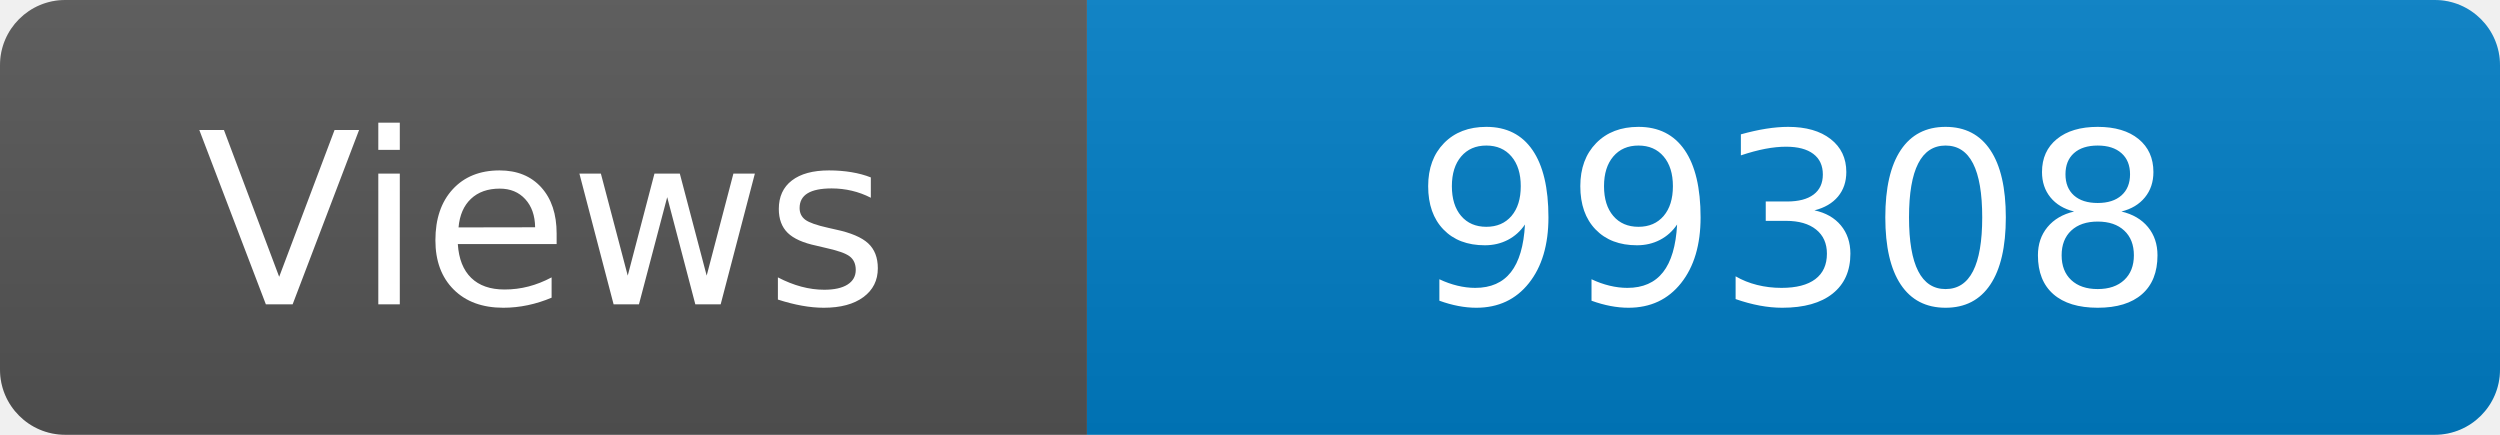
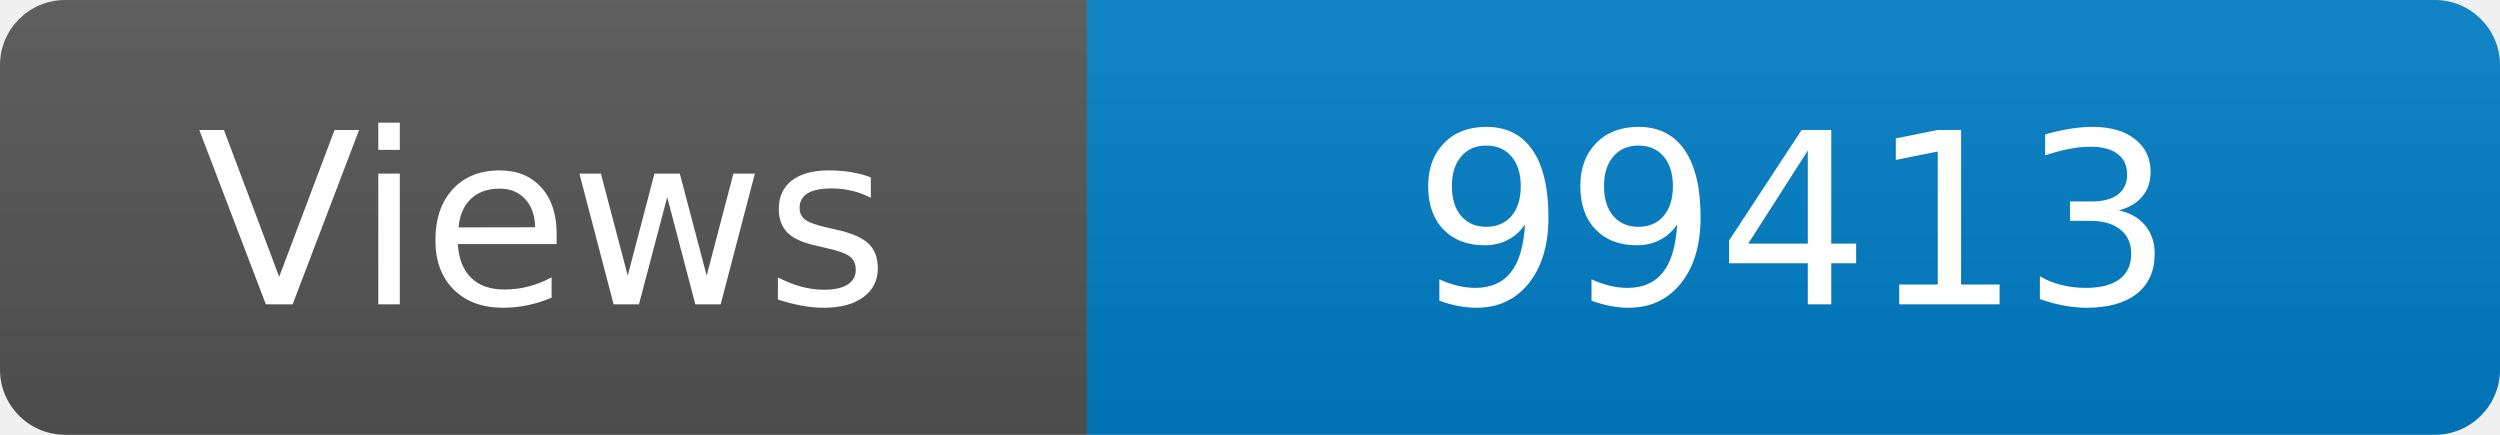
<svg xmlns="http://www.w3.org/2000/svg" width="115" height="20" role="img" aria-label="Maintained?: yes">
  <linearGradient id="s" x2="0" y2="100%">
    <stop offset="0" stop-color="#bbb" stop-opacity=".1" />
    <stop offset="1" stop-opacity=".1" />
  </linearGradient>
  <clipPath id="r">
    <rect width="115" height="20" rx="3" fill="#fff" />
  </clipPath>
  <g clip-path="url(#r)">
    <rect width="50" height="20" fill="#555" />
    <rect x="50" width="160" height="20" fill="#007ec6" />
    <rect width="115" height="20" fill="url(#s)" />
  </g>
  <g fill="#fff" text-anchor="middle" font-family="Verdana,Geneva,DejaVu Sans,sans-serif" font-size="110">
    <text x="250" y="140" transform="scale(.1)" fill="#fff">Views</text>
-     <text x="825" y="140" transform="scale(.1)" fill="#fff">99308</text>
+     <text x="825" y="140" transform="scale(.1)" fill="#fff">99413</text>
  </g>
</svg>
